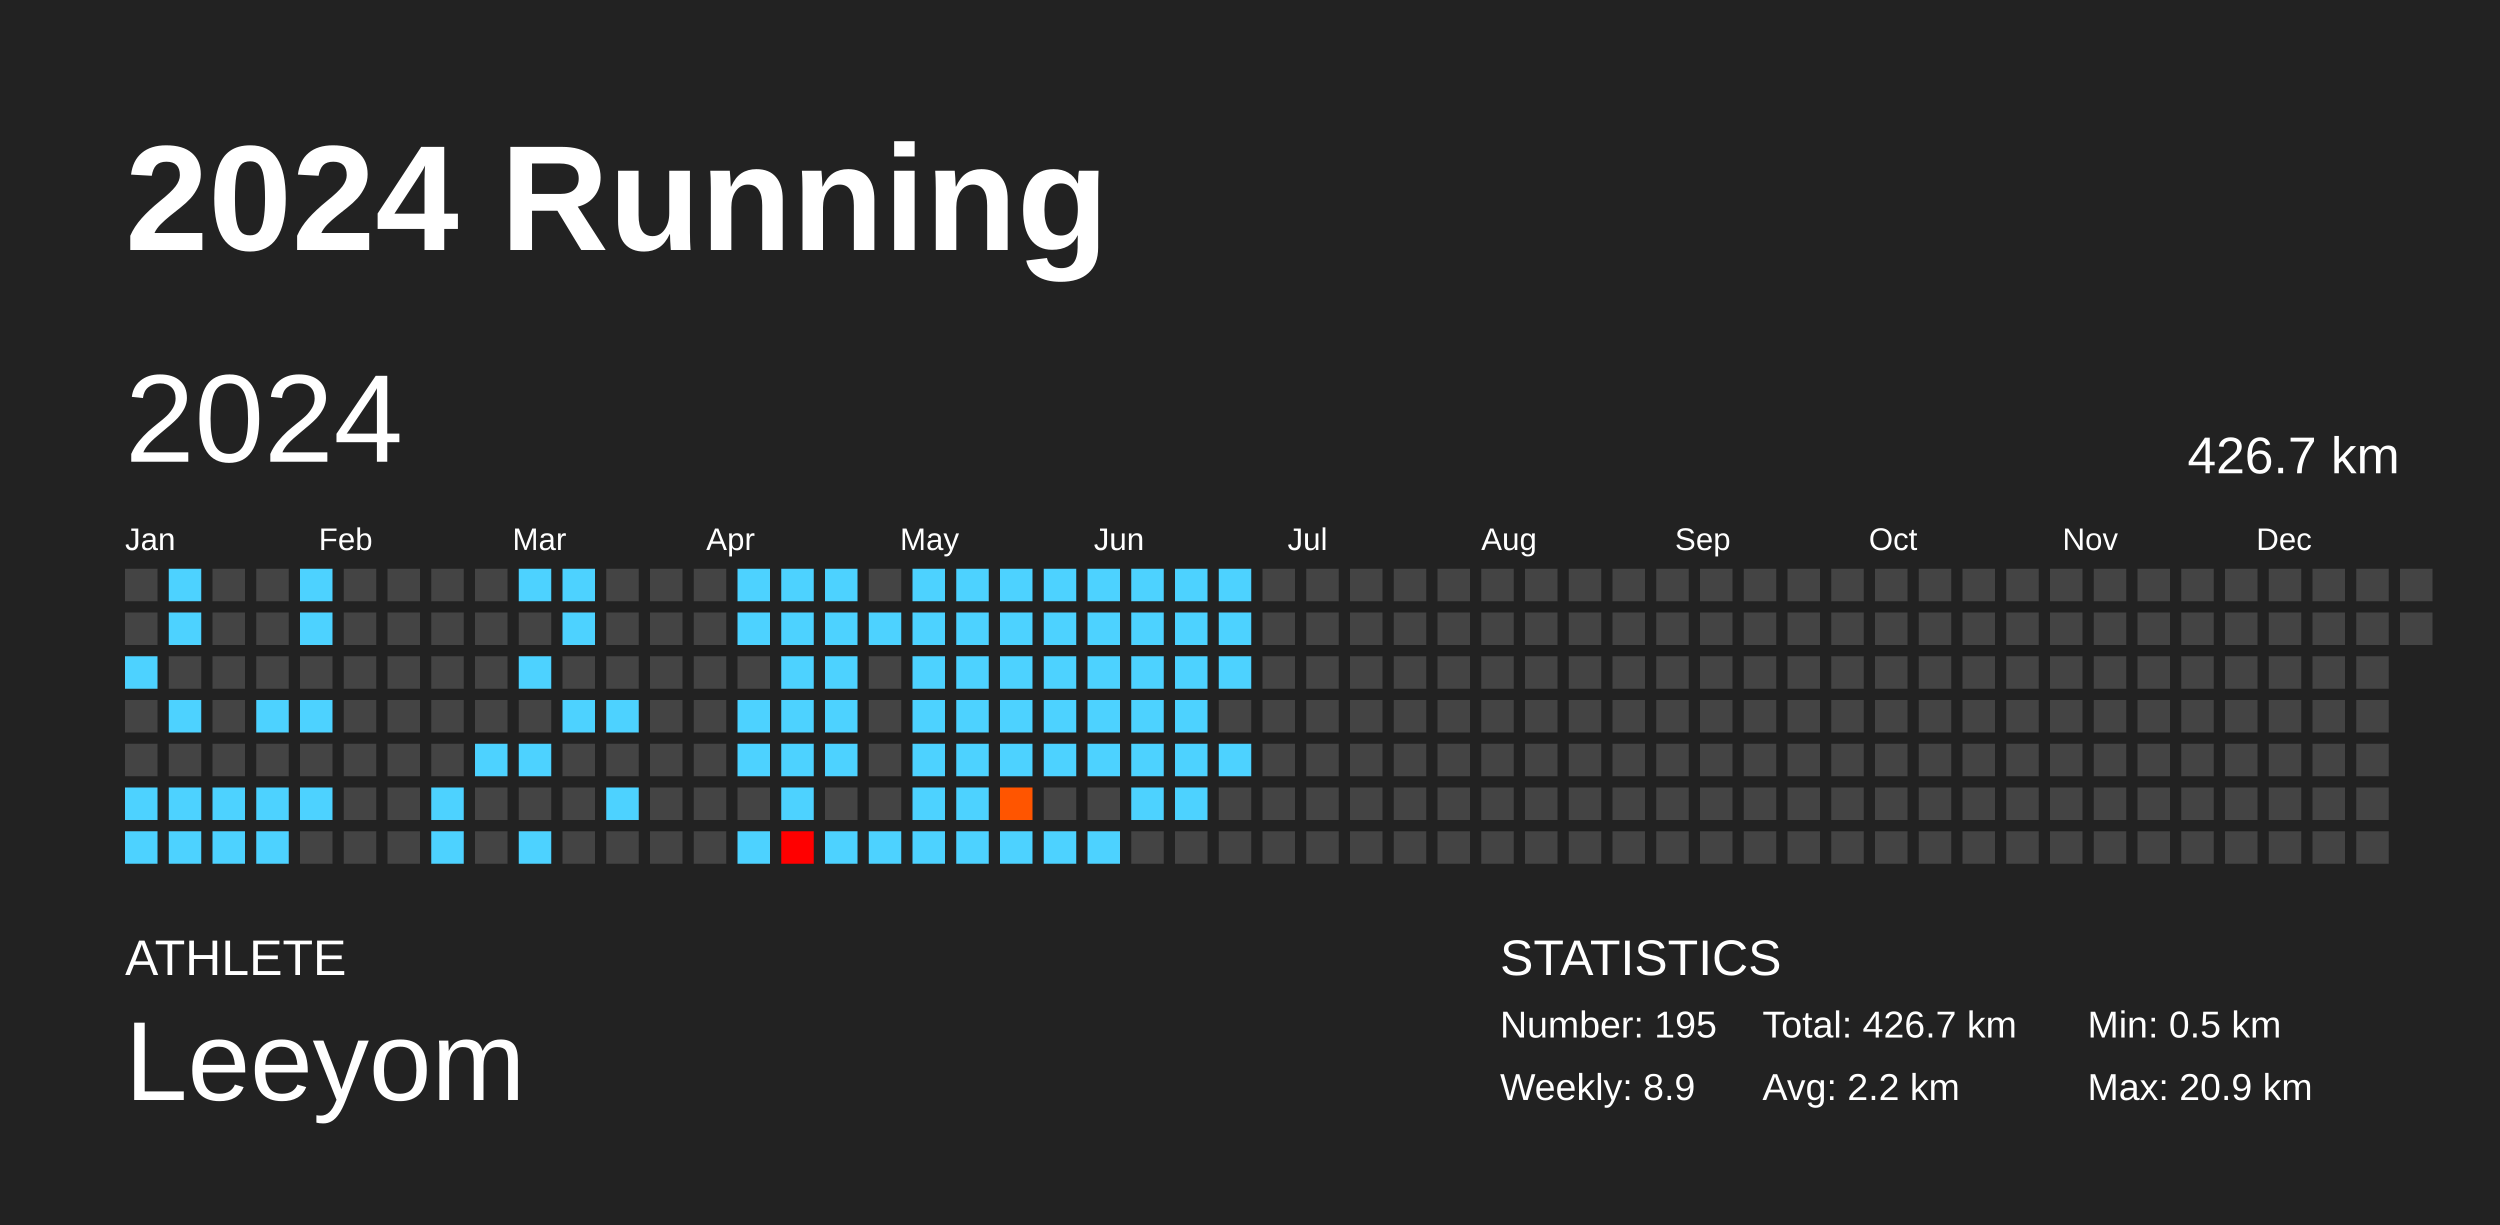
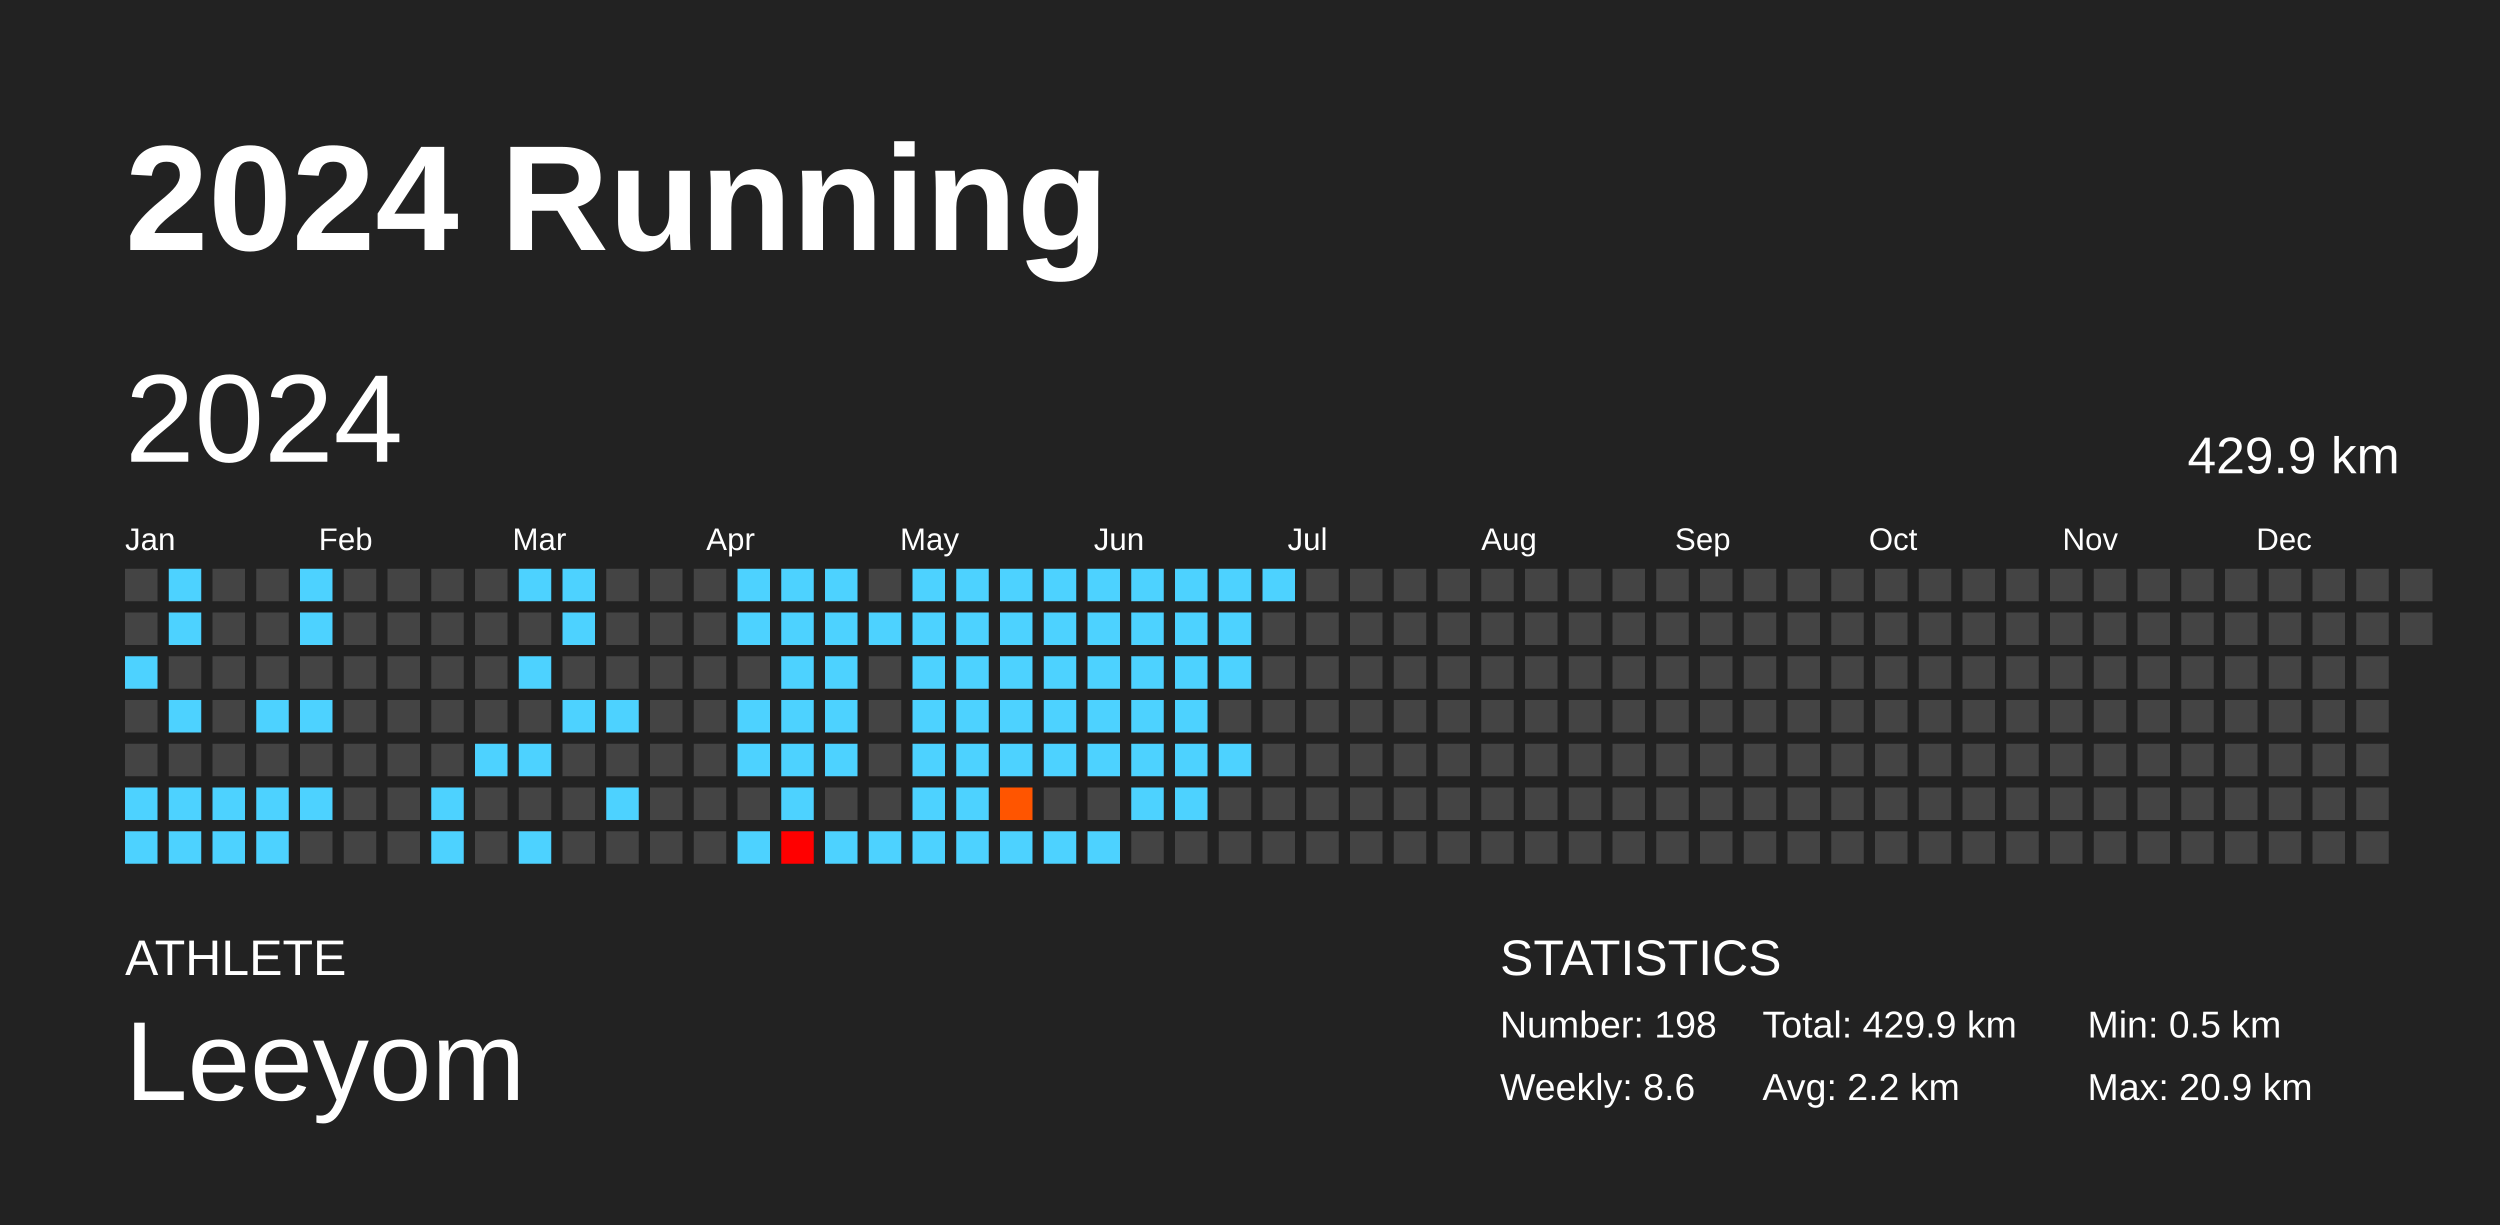
<svg xmlns="http://www.w3.org/2000/svg" baseProfile="full" height="98mm" version="1.1" viewBox="0,0,200,98" width="200mm">
  <defs />
  <rect fill="#222222" height="98" width="200" x="0" y="0" />
  <text fill="#FFFFFF" style="font-size:12px; font-family:Arial; font-weight:bold;" x="10" y="20">2024 Running</text>
  <text fill="#FFFFFF" style="font-size:4px; font-family:Arial" x="10" y="78">ATHLETE</text>
  <text fill="#FFFFFF" style="font-size:9px; font-family:Arial" x="10" y="88">Leeyom</text>
  <text fill="#FFFFFF" style="font-size:4px; font-family:Arial" x="120" y="78">STATISTICS</text>
-   <text fill="#FFFFFF" style="font-size:3px; font-family:Arial" x="120" y="83">Number: 195</text>
-   <text fill="#FFFFFF" style="font-size:3px; font-family:Arial" x="120" y="88">Weekly: 8.9</text>
-   <text fill="#FFFFFF" style="font-size:3px; font-family:Arial" x="141" y="83">Total: 426.7 km</text>
+   <text fill="#FFFFFF" style="font-size:3px; font-family:Arial" x="120" y="83">Number: 198</text>
+   <text fill="#FFFFFF" style="font-size:3px; font-family:Arial" x="120" y="88">Weekly: 8.6</text>
+   <text fill="#FFFFFF" style="font-size:3px; font-family:Arial" x="141" y="83">Total: 429.9 km</text>
  <text fill="#FFFFFF" style="font-size:3px; font-family:Arial" x="141" y="88">Avg: 2.2 km</text>
  <text fill="#FFFFFF" style="font-size:3px; font-family:Arial" x="167" y="83">Min: 0.5 km</text>
  <text fill="#FFFFFF" style="font-size:3px; font-family:Arial" x="167" y="88">Max: 20.9 km</text>
  <text dominant-baseline="hanging" fill="#FFFFFF" style="font-size:10.0px; font-family:Arial;" x="10" y="30">2024</text>
-   <text dominant-baseline="hanging" fill="#FFFFFF" style="font-size:4.125px; font-family:Arial;" x="175" y="35">426.7 km</text>
+   <text dominant-baseline="hanging" fill="#FFFFFF" style="font-size:4.125px; font-family:Arial;" x="175" y="35">429.9 km</text>
  <text fill="#FFFFFF" style="font-size:2.5px; font-family:Arial" x="10.0" y="44">Jan</text>
  <text fill="#FFFFFF" style="font-size:2.5px; font-family:Arial" x="25.5" y="44">Feb</text>
  <text fill="#FFFFFF" style="font-size:2.5px; font-family:Arial" x="41.0" y="44">Mar</text>
  <text fill="#FFFFFF" style="font-size:2.5px; font-family:Arial" x="56.5" y="44">Apr</text>
  <text fill="#FFFFFF" style="font-size:2.5px; font-family:Arial" x="72.0" y="44">May</text>
  <text fill="#FFFFFF" style="font-size:2.5px; font-family:Arial" x="87.5" y="44">Jun</text>
  <text fill="#FFFFFF" style="font-size:2.5px; font-family:Arial" x="103.0" y="44">Jul</text>
  <text fill="#FFFFFF" style="font-size:2.5px; font-family:Arial" x="118.5" y="44">Aug</text>
  <text fill="#FFFFFF" style="font-size:2.5px; font-family:Arial" x="134.0" y="44">Sep</text>
  <text fill="#FFFFFF" style="font-size:2.5px; font-family:Arial" x="149.5" y="44">Oct</text>
  <text fill="#FFFFFF" style="font-size:2.5px; font-family:Arial" x="165.0" y="44">Nov</text>
  <text fill="#FFFFFF" style="font-size:2.5px; font-family:Arial" x="180.5" y="44">Dec</text>
  <rect fill="#444444" height="2.6" width="2.6" x="10.0" y="45.5" />
  <rect fill="#444444" height="2.6" width="2.6" x="10.0" y="49.0" />
  <rect fill="#4dd2ff" height="2.6" width="2.6" x="10.0" y="52.5" />
  <rect fill="#444444" height="2.6" width="2.6" x="10.0" y="56.0" />
  <rect fill="#444444" height="2.6" width="2.6" x="10.0" y="59.5" />
  <rect fill="#4dd2ff" height="2.6" width="2.6" x="10.0" y="63.0" />
  <rect fill="#4dd2ff" height="2.6" width="2.6" x="10.0" y="66.5" />
  <rect fill="#4dd2ff" height="2.6" width="2.6" x="13.5" y="45.5" />
  <rect fill="#4dd2ff" height="2.6" width="2.6" x="13.5" y="49.0" />
  <rect fill="#444444" height="2.6" width="2.6" x="13.5" y="52.5" />
  <rect fill="#4dd2ff" height="2.6" width="2.6" x="13.5" y="56.0" />
  <rect fill="#444444" height="2.6" width="2.6" x="13.5" y="59.5" />
  <rect fill="#4dd2ff" height="2.6" width="2.6" x="13.5" y="63.0" />
  <rect fill="#4dd2ff" height="2.6" width="2.6" x="13.5" y="66.5" />
  <rect fill="#444444" height="2.6" width="2.6" x="17.0" y="45.5" />
  <rect fill="#444444" height="2.6" width="2.6" x="17.0" y="49.0" />
  <rect fill="#444444" height="2.6" width="2.6" x="17.0" y="52.5" />
  <rect fill="#444444" height="2.6" width="2.6" x="17.0" y="56.0" />
  <rect fill="#444444" height="2.6" width="2.6" x="17.0" y="59.5" />
  <rect fill="#4dd2ff" height="2.6" width="2.6" x="17.0" y="63.0" />
  <rect fill="#4dd2ff" height="2.6" width="2.6" x="17.0" y="66.5" />
  <rect fill="#444444" height="2.6" width="2.6" x="20.5" y="45.5" />
  <rect fill="#444444" height="2.6" width="2.6" x="20.5" y="49.0" />
  <rect fill="#444444" height="2.6" width="2.6" x="20.5" y="52.5" />
  <rect fill="#4dd2ff" height="2.6" width="2.6" x="20.5" y="56.0" />
  <rect fill="#444444" height="2.6" width="2.6" x="20.5" y="59.5" />
  <rect fill="#4dd2ff" height="2.6" width="2.6" x="20.5" y="63.0" />
  <rect fill="#4dd2ff" height="2.6" width="2.6" x="20.5" y="66.5" />
  <rect fill="#4dd2ff" height="2.6" width="2.6" x="24.0" y="45.5" />
  <rect fill="#4dd2ff" height="2.6" width="2.6" x="24.0" y="49.0" />
  <rect fill="#444444" height="2.6" width="2.6" x="24.0" y="52.5" />
  <rect fill="#4dd2ff" height="2.6" width="2.6" x="24.0" y="56.0" />
  <rect fill="#444444" height="2.6" width="2.6" x="24.0" y="59.5" />
  <rect fill="#4dd2ff" height="2.6" width="2.6" x="24.0" y="63.0" />
  <rect fill="#444444" height="2.6" width="2.6" x="24.0" y="66.5" />
  <rect fill="#444444" height="2.6" width="2.6" x="27.5" y="45.5" />
  <rect fill="#444444" height="2.6" width="2.6" x="27.5" y="49.0" />
  <rect fill="#444444" height="2.6" width="2.6" x="27.5" y="52.5" />
  <rect fill="#444444" height="2.6" width="2.6" x="27.5" y="56.0" />
  <rect fill="#444444" height="2.6" width="2.6" x="27.5" y="59.5" />
  <rect fill="#444444" height="2.6" width="2.6" x="27.5" y="63.0" />
  <rect fill="#444444" height="2.6" width="2.6" x="27.5" y="66.5" />
  <rect fill="#444444" height="2.6" width="2.6" x="31.0" y="45.5" />
  <rect fill="#444444" height="2.6" width="2.6" x="31.0" y="49.0" />
  <rect fill="#444444" height="2.6" width="2.6" x="31.0" y="52.5" />
  <rect fill="#444444" height="2.6" width="2.6" x="31.0" y="56.0" />
  <rect fill="#444444" height="2.6" width="2.6" x="31.0" y="59.5" />
  <rect fill="#444444" height="2.6" width="2.6" x="31.0" y="63.0" />
  <rect fill="#444444" height="2.6" width="2.6" x="31.0" y="66.5" />
  <rect fill="#444444" height="2.6" width="2.6" x="34.5" y="45.5" />
  <rect fill="#444444" height="2.6" width="2.6" x="34.5" y="49.0" />
  <rect fill="#444444" height="2.6" width="2.6" x="34.5" y="52.5" />
  <rect fill="#444444" height="2.6" width="2.6" x="34.5" y="56.0" />
  <rect fill="#444444" height="2.6" width="2.6" x="34.5" y="59.5" />
  <rect fill="#4dd2ff" height="2.6" width="2.6" x="34.5" y="63.0" />
  <rect fill="#4dd2ff" height="2.6" width="2.6" x="34.5" y="66.5" />
  <rect fill="#444444" height="2.6" width="2.6" x="38.0" y="45.5" />
  <rect fill="#444444" height="2.6" width="2.6" x="38.0" y="49.0" />
  <rect fill="#444444" height="2.6" width="2.6" x="38.0" y="52.5" />
  <rect fill="#444444" height="2.6" width="2.6" x="38.0" y="56.0" />
  <rect fill="#4dd2ff" height="2.6" width="2.6" x="38.0" y="59.5" />
  <rect fill="#444444" height="2.6" width="2.6" x="38.0" y="63.0" />
  <rect fill="#444444" height="2.6" width="2.6" x="38.0" y="66.5" />
  <rect fill="#4dd2ff" height="2.6" width="2.6" x="41.5" y="45.5" />
  <rect fill="#444444" height="2.6" width="2.6" x="41.5" y="49.0" />
  <rect fill="#4dd2ff" height="2.6" width="2.6" x="41.5" y="52.5" />
  <rect fill="#444444" height="2.6" width="2.6" x="41.5" y="56.0" />
  <rect fill="#4dd2ff" height="2.6" width="2.6" x="41.5" y="59.5" />
  <rect fill="#444444" height="2.6" width="2.6" x="41.5" y="63.0" />
  <rect fill="#4dd2ff" height="2.6" width="2.6" x="41.5" y="66.5" />
  <rect fill="#4dd2ff" height="2.6" width="2.6" x="45.0" y="45.5" />
  <rect fill="#4dd2ff" height="2.6" width="2.6" x="45.0" y="49.0" />
  <rect fill="#444444" height="2.6" width="2.6" x="45.0" y="52.5" />
  <rect fill="#4dd2ff" height="2.6" width="2.6" x="45.0" y="56.0" />
  <rect fill="#444444" height="2.6" width="2.6" x="45.0" y="59.5" />
  <rect fill="#444444" height="2.6" width="2.6" x="45.0" y="63.0" />
  <rect fill="#444444" height="2.6" width="2.6" x="45.0" y="66.5" />
  <rect fill="#444444" height="2.6" width="2.6" x="48.5" y="45.5" />
  <rect fill="#444444" height="2.6" width="2.6" x="48.5" y="49.0" />
  <rect fill="#444444" height="2.6" width="2.6" x="48.5" y="52.5" />
  <rect fill="#4dd2ff" height="2.6" width="2.6" x="48.5" y="56.0" />
  <rect fill="#444444" height="2.6" width="2.6" x="48.5" y="59.5" />
  <rect fill="#4dd2ff" height="2.6" width="2.6" x="48.5" y="63.0" />
  <rect fill="#444444" height="2.6" width="2.6" x="48.5" y="66.5" />
  <rect fill="#444444" height="2.6" width="2.6" x="52.0" y="45.5" />
  <rect fill="#444444" height="2.6" width="2.6" x="52.0" y="49.0" />
  <rect fill="#444444" height="2.6" width="2.6" x="52.0" y="52.5" />
  <rect fill="#444444" height="2.6" width="2.6" x="52.0" y="56.0" />
  <rect fill="#444444" height="2.6" width="2.6" x="52.0" y="59.5" />
  <rect fill="#444444" height="2.6" width="2.6" x="52.0" y="63.0" />
  <rect fill="#444444" height="2.6" width="2.6" x="52.0" y="66.5" />
  <rect fill="#444444" height="2.6" width="2.6" x="55.5" y="45.5" />
  <rect fill="#444444" height="2.6" width="2.6" x="55.5" y="49.0" />
  <rect fill="#444444" height="2.6" width="2.6" x="55.5" y="52.5" />
  <rect fill="#444444" height="2.6" width="2.6" x="55.5" y="56.0" />
  <rect fill="#444444" height="2.6" width="2.6" x="55.5" y="59.5" />
  <rect fill="#444444" height="2.6" width="2.6" x="55.5" y="63.0" />
  <rect fill="#444444" height="2.6" width="2.6" x="55.5" y="66.5" />
  <rect fill="#4dd2ff" height="2.6" width="2.6" x="59.0" y="45.5" />
  <rect fill="#4dd2ff" height="2.6" width="2.6" x="59.0" y="49.0" />
  <rect fill="#444444" height="2.6" width="2.6" x="59.0" y="52.5" />
  <rect fill="#4dd2ff" height="2.6" width="2.6" x="59.0" y="56.0" />
  <rect fill="#4dd2ff" height="2.6" width="2.6" x="59.0" y="59.5" />
  <rect fill="#444444" height="2.6" width="2.6" x="59.0" y="63.0" />
  <rect fill="#4dd2ff" height="2.6" width="2.6" x="59.0" y="66.5" />
  <rect fill="#4dd2ff" height="2.6" width="2.6" x="62.5" y="45.5" />
  <rect fill="#4dd2ff" height="2.6" width="2.6" x="62.5" y="49.0" />
  <rect fill="#4dd2ff" height="2.6" width="2.6" x="62.5" y="52.5" />
  <rect fill="#4dd2ff" height="2.6" width="2.6" x="62.5" y="56.0" />
  <rect fill="#4dd2ff" height="2.6" width="2.6" x="62.5" y="59.5" />
  <rect fill="#4dd2ff" height="2.6" width="2.6" x="62.5" y="63.0" />
  <rect fill="red" height="2.6" width="2.6" x="62.5" y="66.5" />
  <rect fill="#4dd2ff" height="2.6" width="2.6" x="66.0" y="45.5" />
  <rect fill="#4dd2ff" height="2.6" width="2.6" x="66.0" y="49.0" />
  <rect fill="#4dd2ff" height="2.6" width="2.6" x="66.0" y="52.5" />
  <rect fill="#4dd2ff" height="2.6" width="2.6" x="66.0" y="56.0" />
  <rect fill="#4dd2ff" height="2.6" width="2.6" x="66.0" y="59.5" />
  <rect fill="#444444" height="2.6" width="2.6" x="66.0" y="63.0" />
  <rect fill="#4dd2ff" height="2.6" width="2.6" x="66.0" y="66.5" />
  <rect fill="#444444" height="2.6" width="2.6" x="69.5" y="45.5" />
  <rect fill="#4dd2ff" height="2.6" width="2.6" x="69.5" y="49.0" />
  <rect fill="#444444" height="2.6" width="2.6" x="69.5" y="52.5" />
  <rect fill="#444444" height="2.6" width="2.6" x="69.5" y="56.0" />
  <rect fill="#444444" height="2.6" width="2.6" x="69.5" y="59.5" />
  <rect fill="#444444" height="2.6" width="2.6" x="69.5" y="63.0" />
  <rect fill="#4dd2ff" height="2.6" width="2.6" x="69.5" y="66.5" />
  <rect fill="#4dd2ff" height="2.6" width="2.6" x="73.0" y="45.5" />
  <rect fill="#4dd2ff" height="2.6" width="2.6" x="73.0" y="49.0" />
  <rect fill="#4dd2ff" height="2.6" width="2.6" x="73.0" y="52.5" />
  <rect fill="#4dd2ff" height="2.6" width="2.6" x="73.0" y="56.0" />
  <rect fill="#4dd2ff" height="2.6" width="2.6" x="73.0" y="59.5" />
  <rect fill="#4dd2ff" height="2.6" width="2.6" x="73.0" y="63.0" />
  <rect fill="#4dd2ff" height="2.6" width="2.6" x="73.0" y="66.5" />
  <rect fill="#4dd2ff" height="2.6" width="2.6" x="76.5" y="45.5" />
  <rect fill="#4dd2ff" height="2.6" width="2.6" x="76.5" y="49.0" />
  <rect fill="#4dd2ff" height="2.6" width="2.6" x="76.5" y="52.5" />
  <rect fill="#4dd2ff" height="2.6" width="2.6" x="76.5" y="56.0" />
  <rect fill="#4dd2ff" height="2.6" width="2.6" x="76.5" y="59.5" />
  <rect fill="#4dd2ff" height="2.6" width="2.6" x="76.5" y="63.0" />
  <rect fill="#4dd2ff" height="2.6" width="2.6" x="76.5" y="66.5" />
  <rect fill="#4dd2ff" height="2.6" width="2.6" x="80.0" y="45.5" />
  <rect fill="#4dd2ff" height="2.6" width="2.6" x="80.0" y="49.0" />
  <rect fill="#4dd2ff" height="2.6" width="2.6" x="80.0" y="52.5" />
  <rect fill="#4dd2ff" height="2.6" width="2.6" x="80.0" y="56.0" />
  <rect fill="#4dd2ff" height="2.6" width="2.6" x="80.0" y="59.5" />
  <rect fill="#ff5500" height="2.6" width="2.6" x="80.0" y="63.0" />
  <rect fill="#4dd2ff" height="2.6" width="2.6" x="80.0" y="66.5" />
  <rect fill="#4dd2ff" height="2.6" width="2.6" x="83.5" y="45.5" />
  <rect fill="#4dd2ff" height="2.6" width="2.6" x="83.5" y="49.0" />
  <rect fill="#4dd2ff" height="2.6" width="2.6" x="83.5" y="52.5" />
  <rect fill="#4dd2ff" height="2.6" width="2.6" x="83.5" y="56.0" />
  <rect fill="#4dd2ff" height="2.6" width="2.6" x="83.5" y="59.5" />
  <rect fill="#444444" height="2.6" width="2.6" x="83.5" y="63.0" />
  <rect fill="#4dd2ff" height="2.6" width="2.6" x="83.5" y="66.5" />
  <rect fill="#4dd2ff" height="2.6" width="2.6" x="87.0" y="45.5" />
  <rect fill="#4dd2ff" height="2.6" width="2.6" x="87.0" y="49.0" />
  <rect fill="#4dd2ff" height="2.6" width="2.6" x="87.0" y="52.5" />
  <rect fill="#4dd2ff" height="2.6" width="2.6" x="87.0" y="56.0" />
  <rect fill="#4dd2ff" height="2.6" width="2.6" x="87.0" y="59.5" />
  <rect fill="#444444" height="2.6" width="2.6" x="87.0" y="63.0" />
  <rect fill="#4dd2ff" height="2.6" width="2.6" x="87.0" y="66.5" />
  <rect fill="#4dd2ff" height="2.6" width="2.6" x="90.5" y="45.5" />
  <rect fill="#4dd2ff" height="2.6" width="2.6" x="90.5" y="49.0" />
  <rect fill="#4dd2ff" height="2.6" width="2.6" x="90.5" y="52.5" />
  <rect fill="#4dd2ff" height="2.6" width="2.6" x="90.5" y="56.0" />
  <rect fill="#4dd2ff" height="2.6" width="2.6" x="90.5" y="59.5" />
  <rect fill="#4dd2ff" height="2.6" width="2.6" x="90.5" y="63.0" />
  <rect fill="#444444" height="2.6" width="2.6" x="90.5" y="66.5" />
  <rect fill="#4dd2ff" height="2.6" width="2.6" x="94.0" y="45.5" />
  <rect fill="#4dd2ff" height="2.6" width="2.6" x="94.0" y="49.0" />
  <rect fill="#4dd2ff" height="2.6" width="2.6" x="94.0" y="52.5" />
  <rect fill="#4dd2ff" height="2.6" width="2.6" x="94.0" y="56.0" />
  <rect fill="#4dd2ff" height="2.6" width="2.6" x="94.0" y="59.5" />
  <rect fill="#4dd2ff" height="2.6" width="2.6" x="94.0" y="63.0" />
  <rect fill="#444444" height="2.6" width="2.6" x="94.0" y="66.5" />
  <rect fill="#4dd2ff" height="2.6" width="2.6" x="97.5" y="45.5" />
  <rect fill="#4dd2ff" height="2.6" width="2.6" x="97.5" y="49.0" />
  <rect fill="#4dd2ff" height="2.6" width="2.6" x="97.5" y="52.5" />
  <rect fill="#444444" height="2.6" width="2.6" x="97.5" y="56.0" />
  <rect fill="#4dd2ff" height="2.6" width="2.6" x="97.5" y="59.5" />
  <rect fill="#444444" height="2.6" width="2.6" x="97.5" y="63.0" />
  <rect fill="#444444" height="2.6" width="2.6" x="97.5" y="66.5" />
-   <rect fill="#444444" height="2.6" width="2.6" x="101.0" y="45.5" />
+   <rect fill="#4dd2ff" height="2.6" width="2.6" x="101.0" y="45.5" />
  <rect fill="#444444" height="2.6" width="2.6" x="101.0" y="49.0" />
  <rect fill="#444444" height="2.6" width="2.6" x="101.0" y="52.5" />
  <rect fill="#444444" height="2.6" width="2.6" x="101.0" y="56.0" />
  <rect fill="#444444" height="2.6" width="2.6" x="101.0" y="59.5" />
  <rect fill="#444444" height="2.6" width="2.6" x="101.0" y="63.0" />
  <rect fill="#444444" height="2.6" width="2.6" x="101.0" y="66.5" />
  <rect fill="#444444" height="2.6" width="2.6" x="104.5" y="45.5" />
  <rect fill="#444444" height="2.6" width="2.6" x="104.5" y="49.0" />
  <rect fill="#444444" height="2.6" width="2.6" x="104.5" y="52.5" />
  <rect fill="#444444" height="2.6" width="2.6" x="104.5" y="56.0" />
  <rect fill="#444444" height="2.6" width="2.6" x="104.5" y="59.5" />
  <rect fill="#444444" height="2.6" width="2.6" x="104.5" y="63.0" />
  <rect fill="#444444" height="2.6" width="2.6" x="104.5" y="66.5" />
  <rect fill="#444444" height="2.6" width="2.6" x="108.0" y="45.5" />
  <rect fill="#444444" height="2.6" width="2.6" x="108.0" y="49.0" />
  <rect fill="#444444" height="2.6" width="2.6" x="108.0" y="52.5" />
  <rect fill="#444444" height="2.6" width="2.6" x="108.0" y="56.0" />
  <rect fill="#444444" height="2.6" width="2.6" x="108.0" y="59.5" />
  <rect fill="#444444" height="2.6" width="2.6" x="108.0" y="63.0" />
  <rect fill="#444444" height="2.6" width="2.6" x="108.0" y="66.5" />
  <rect fill="#444444" height="2.6" width="2.6" x="111.5" y="45.5" />
  <rect fill="#444444" height="2.6" width="2.6" x="111.5" y="49.0" />
  <rect fill="#444444" height="2.6" width="2.6" x="111.5" y="52.5" />
  <rect fill="#444444" height="2.6" width="2.6" x="111.5" y="56.0" />
  <rect fill="#444444" height="2.6" width="2.6" x="111.5" y="59.5" />
  <rect fill="#444444" height="2.6" width="2.6" x="111.5" y="63.0" />
  <rect fill="#444444" height="2.6" width="2.6" x="111.5" y="66.5" />
  <rect fill="#444444" height="2.6" width="2.6" x="115.0" y="45.5" />
  <rect fill="#444444" height="2.6" width="2.6" x="115.0" y="49.0" />
  <rect fill="#444444" height="2.6" width="2.6" x="115.0" y="52.5" />
  <rect fill="#444444" height="2.6" width="2.6" x="115.0" y="56.0" />
  <rect fill="#444444" height="2.6" width="2.6" x="115.0" y="59.5" />
  <rect fill="#444444" height="2.6" width="2.6" x="115.0" y="63.0" />
  <rect fill="#444444" height="2.6" width="2.6" x="115.0" y="66.5" />
  <rect fill="#444444" height="2.6" width="2.6" x="118.5" y="45.5" />
  <rect fill="#444444" height="2.6" width="2.6" x="118.5" y="49.0" />
  <rect fill="#444444" height="2.6" width="2.6" x="118.5" y="52.5" />
  <rect fill="#444444" height="2.6" width="2.6" x="118.5" y="56.0" />
  <rect fill="#444444" height="2.6" width="2.6" x="118.5" y="59.5" />
  <rect fill="#444444" height="2.6" width="2.6" x="118.5" y="63.0" />
  <rect fill="#444444" height="2.6" width="2.6" x="118.5" y="66.5" />
  <rect fill="#444444" height="2.6" width="2.6" x="122.0" y="45.5" />
  <rect fill="#444444" height="2.6" width="2.6" x="122.0" y="49.0" />
  <rect fill="#444444" height="2.6" width="2.6" x="122.0" y="52.5" />
  <rect fill="#444444" height="2.6" width="2.6" x="122.0" y="56.0" />
  <rect fill="#444444" height="2.6" width="2.6" x="122.0" y="59.5" />
  <rect fill="#444444" height="2.6" width="2.6" x="122.0" y="63.0" />
  <rect fill="#444444" height="2.6" width="2.6" x="122.0" y="66.5" />
  <rect fill="#444444" height="2.6" width="2.6" x="125.5" y="45.5" />
  <rect fill="#444444" height="2.6" width="2.6" x="125.5" y="49.0" />
  <rect fill="#444444" height="2.6" width="2.6" x="125.5" y="52.5" />
  <rect fill="#444444" height="2.6" width="2.6" x="125.5" y="56.0" />
  <rect fill="#444444" height="2.6" width="2.6" x="125.5" y="59.5" />
  <rect fill="#444444" height="2.6" width="2.6" x="125.5" y="63.0" />
  <rect fill="#444444" height="2.6" width="2.6" x="125.5" y="66.5" />
  <rect fill="#444444" height="2.6" width="2.6" x="129.0" y="45.5" />
  <rect fill="#444444" height="2.6" width="2.6" x="129.0" y="49.0" />
  <rect fill="#444444" height="2.6" width="2.6" x="129.0" y="52.5" />
  <rect fill="#444444" height="2.6" width="2.6" x="129.0" y="56.0" />
  <rect fill="#444444" height="2.6" width="2.6" x="129.0" y="59.5" />
  <rect fill="#444444" height="2.6" width="2.6" x="129.0" y="63.0" />
  <rect fill="#444444" height="2.6" width="2.6" x="129.0" y="66.5" />
  <rect fill="#444444" height="2.6" width="2.6" x="132.5" y="45.5" />
  <rect fill="#444444" height="2.6" width="2.6" x="132.5" y="49.0" />
  <rect fill="#444444" height="2.6" width="2.6" x="132.5" y="52.5" />
  <rect fill="#444444" height="2.6" width="2.6" x="132.5" y="56.0" />
  <rect fill="#444444" height="2.6" width="2.6" x="132.5" y="59.5" />
  <rect fill="#444444" height="2.6" width="2.6" x="132.5" y="63.0" />
  <rect fill="#444444" height="2.6" width="2.6" x="132.5" y="66.5" />
  <rect fill="#444444" height="2.6" width="2.6" x="136.0" y="45.5" />
  <rect fill="#444444" height="2.6" width="2.6" x="136.0" y="49.0" />
  <rect fill="#444444" height="2.6" width="2.6" x="136.0" y="52.5" />
  <rect fill="#444444" height="2.6" width="2.6" x="136.0" y="56.0" />
  <rect fill="#444444" height="2.6" width="2.6" x="136.0" y="59.5" />
  <rect fill="#444444" height="2.6" width="2.6" x="136.0" y="63.0" />
  <rect fill="#444444" height="2.6" width="2.6" x="136.0" y="66.5" />
  <rect fill="#444444" height="2.6" width="2.6" x="139.5" y="45.5" />
  <rect fill="#444444" height="2.6" width="2.6" x="139.5" y="49.0" />
  <rect fill="#444444" height="2.6" width="2.6" x="139.5" y="52.5" />
  <rect fill="#444444" height="2.6" width="2.6" x="139.5" y="56.0" />
  <rect fill="#444444" height="2.6" width="2.6" x="139.5" y="59.5" />
  <rect fill="#444444" height="2.6" width="2.6" x="139.5" y="63.0" />
  <rect fill="#444444" height="2.6" width="2.6" x="139.5" y="66.5" />
  <rect fill="#444444" height="2.6" width="2.6" x="143.0" y="45.5" />
  <rect fill="#444444" height="2.6" width="2.6" x="143.0" y="49.0" />
  <rect fill="#444444" height="2.6" width="2.6" x="143.0" y="52.5" />
  <rect fill="#444444" height="2.6" width="2.6" x="143.0" y="56.0" />
  <rect fill="#444444" height="2.6" width="2.6" x="143.0" y="59.5" />
  <rect fill="#444444" height="2.6" width="2.6" x="143.0" y="63.0" />
  <rect fill="#444444" height="2.6" width="2.6" x="143.0" y="66.5" />
  <rect fill="#444444" height="2.6" width="2.6" x="146.5" y="45.5" />
  <rect fill="#444444" height="2.6" width="2.6" x="146.5" y="49.0" />
  <rect fill="#444444" height="2.6" width="2.6" x="146.5" y="52.5" />
  <rect fill="#444444" height="2.6" width="2.6" x="146.5" y="56.0" />
  <rect fill="#444444" height="2.6" width="2.6" x="146.5" y="59.5" />
  <rect fill="#444444" height="2.6" width="2.6" x="146.5" y="63.0" />
  <rect fill="#444444" height="2.6" width="2.6" x="146.5" y="66.5" />
  <rect fill="#444444" height="2.6" width="2.6" x="150.0" y="45.5" />
  <rect fill="#444444" height="2.6" width="2.6" x="150.0" y="49.0" />
  <rect fill="#444444" height="2.6" width="2.6" x="150.0" y="52.5" />
  <rect fill="#444444" height="2.6" width="2.6" x="150.0" y="56.0" />
  <rect fill="#444444" height="2.6" width="2.6" x="150.0" y="59.5" />
  <rect fill="#444444" height="2.6" width="2.6" x="150.0" y="63.0" />
  <rect fill="#444444" height="2.6" width="2.6" x="150.0" y="66.5" />
  <rect fill="#444444" height="2.6" width="2.6" x="153.5" y="45.5" />
  <rect fill="#444444" height="2.6" width="2.6" x="153.5" y="49.0" />
  <rect fill="#444444" height="2.6" width="2.6" x="153.5" y="52.5" />
  <rect fill="#444444" height="2.6" width="2.6" x="153.5" y="56.0" />
  <rect fill="#444444" height="2.6" width="2.6" x="153.5" y="59.5" />
  <rect fill="#444444" height="2.6" width="2.6" x="153.5" y="63.0" />
  <rect fill="#444444" height="2.6" width="2.6" x="153.5" y="66.5" />
  <rect fill="#444444" height="2.6" width="2.6" x="157.0" y="45.5" />
  <rect fill="#444444" height="2.6" width="2.6" x="157.0" y="49.0" />
  <rect fill="#444444" height="2.6" width="2.6" x="157.0" y="52.5" />
  <rect fill="#444444" height="2.6" width="2.6" x="157.0" y="56.0" />
  <rect fill="#444444" height="2.6" width="2.6" x="157.0" y="59.5" />
  <rect fill="#444444" height="2.6" width="2.6" x="157.0" y="63.0" />
  <rect fill="#444444" height="2.6" width="2.6" x="157.0" y="66.5" />
  <rect fill="#444444" height="2.6" width="2.6" x="160.5" y="45.5" />
  <rect fill="#444444" height="2.6" width="2.6" x="160.5" y="49.0" />
  <rect fill="#444444" height="2.6" width="2.6" x="160.5" y="52.5" />
  <rect fill="#444444" height="2.6" width="2.6" x="160.5" y="56.0" />
  <rect fill="#444444" height="2.6" width="2.6" x="160.5" y="59.5" />
  <rect fill="#444444" height="2.6" width="2.6" x="160.5" y="63.0" />
  <rect fill="#444444" height="2.6" width="2.6" x="160.5" y="66.5" />
  <rect fill="#444444" height="2.6" width="2.6" x="164.0" y="45.5" />
  <rect fill="#444444" height="2.6" width="2.6" x="164.0" y="49.0" />
  <rect fill="#444444" height="2.6" width="2.6" x="164.0" y="52.5" />
  <rect fill="#444444" height="2.6" width="2.6" x="164.0" y="56.0" />
  <rect fill="#444444" height="2.6" width="2.6" x="164.0" y="59.5" />
  <rect fill="#444444" height="2.6" width="2.6" x="164.0" y="63.0" />
  <rect fill="#444444" height="2.6" width="2.6" x="164.0" y="66.5" />
  <rect fill="#444444" height="2.6" width="2.6" x="167.5" y="45.5" />
  <rect fill="#444444" height="2.6" width="2.6" x="167.5" y="49.0" />
  <rect fill="#444444" height="2.6" width="2.6" x="167.5" y="52.5" />
  <rect fill="#444444" height="2.6" width="2.6" x="167.5" y="56.0" />
  <rect fill="#444444" height="2.6" width="2.6" x="167.5" y="59.5" />
  <rect fill="#444444" height="2.6" width="2.6" x="167.5" y="63.0" />
  <rect fill="#444444" height="2.6" width="2.6" x="167.5" y="66.5" />
  <rect fill="#444444" height="2.6" width="2.6" x="171.0" y="45.5" />
  <rect fill="#444444" height="2.6" width="2.6" x="171.0" y="49.0" />
  <rect fill="#444444" height="2.6" width="2.6" x="171.0" y="52.5" />
  <rect fill="#444444" height="2.6" width="2.6" x="171.0" y="56.0" />
  <rect fill="#444444" height="2.6" width="2.6" x="171.0" y="59.5" />
  <rect fill="#444444" height="2.6" width="2.6" x="171.0" y="63.0" />
  <rect fill="#444444" height="2.6" width="2.6" x="171.0" y="66.5" />
  <rect fill="#444444" height="2.6" width="2.6" x="174.5" y="45.5" />
  <rect fill="#444444" height="2.6" width="2.6" x="174.5" y="49.0" />
  <rect fill="#444444" height="2.6" width="2.6" x="174.5" y="52.5" />
  <rect fill="#444444" height="2.6" width="2.6" x="174.5" y="56.0" />
  <rect fill="#444444" height="2.6" width="2.6" x="174.5" y="59.5" />
  <rect fill="#444444" height="2.6" width="2.6" x="174.5" y="63.0" />
  <rect fill="#444444" height="2.6" width="2.6" x="174.5" y="66.5" />
  <rect fill="#444444" height="2.6" width="2.6" x="178.0" y="45.5" />
  <rect fill="#444444" height="2.6" width="2.6" x="178.0" y="49.0" />
  <rect fill="#444444" height="2.6" width="2.6" x="178.0" y="52.5" />
  <rect fill="#444444" height="2.6" width="2.6" x="178.0" y="56.0" />
  <rect fill="#444444" height="2.6" width="2.6" x="178.0" y="59.5" />
  <rect fill="#444444" height="2.6" width="2.6" x="178.0" y="63.0" />
  <rect fill="#444444" height="2.6" width="2.6" x="178.0" y="66.5" />
  <rect fill="#444444" height="2.6" width="2.6" x="181.5" y="45.5" />
  <rect fill="#444444" height="2.6" width="2.6" x="181.5" y="49.0" />
  <rect fill="#444444" height="2.6" width="2.6" x="181.5" y="52.5" />
  <rect fill="#444444" height="2.6" width="2.6" x="181.5" y="56.0" />
  <rect fill="#444444" height="2.6" width="2.6" x="181.5" y="59.5" />
  <rect fill="#444444" height="2.6" width="2.6" x="181.5" y="63.0" />
  <rect fill="#444444" height="2.6" width="2.6" x="181.5" y="66.5" />
  <rect fill="#444444" height="2.6" width="2.6" x="185.0" y="45.5" />
  <rect fill="#444444" height="2.6" width="2.6" x="185.0" y="49.0" />
  <rect fill="#444444" height="2.6" width="2.6" x="185.0" y="52.5" />
  <rect fill="#444444" height="2.6" width="2.6" x="185.0" y="56.0" />
  <rect fill="#444444" height="2.6" width="2.6" x="185.0" y="59.5" />
  <rect fill="#444444" height="2.6" width="2.6" x="185.0" y="63.0" />
  <rect fill="#444444" height="2.6" width="2.6" x="185.0" y="66.5" />
  <rect fill="#444444" height="2.6" width="2.6" x="188.5" y="45.5" />
  <rect fill="#444444" height="2.6" width="2.6" x="188.5" y="49.0" />
  <rect fill="#444444" height="2.6" width="2.6" x="188.5" y="52.5" />
  <rect fill="#444444" height="2.6" width="2.6" x="188.5" y="56.0" />
  <rect fill="#444444" height="2.6" width="2.6" x="188.5" y="59.5" />
  <rect fill="#444444" height="2.6" width="2.6" x="188.5" y="63.0" />
  <rect fill="#444444" height="2.6" width="2.6" x="188.5" y="66.5" />
  <rect fill="#444444" height="2.6" width="2.6" x="192.0" y="45.5" />
  <rect fill="#444444" height="2.6" width="2.6" x="192.0" y="49.0" />
</svg>
